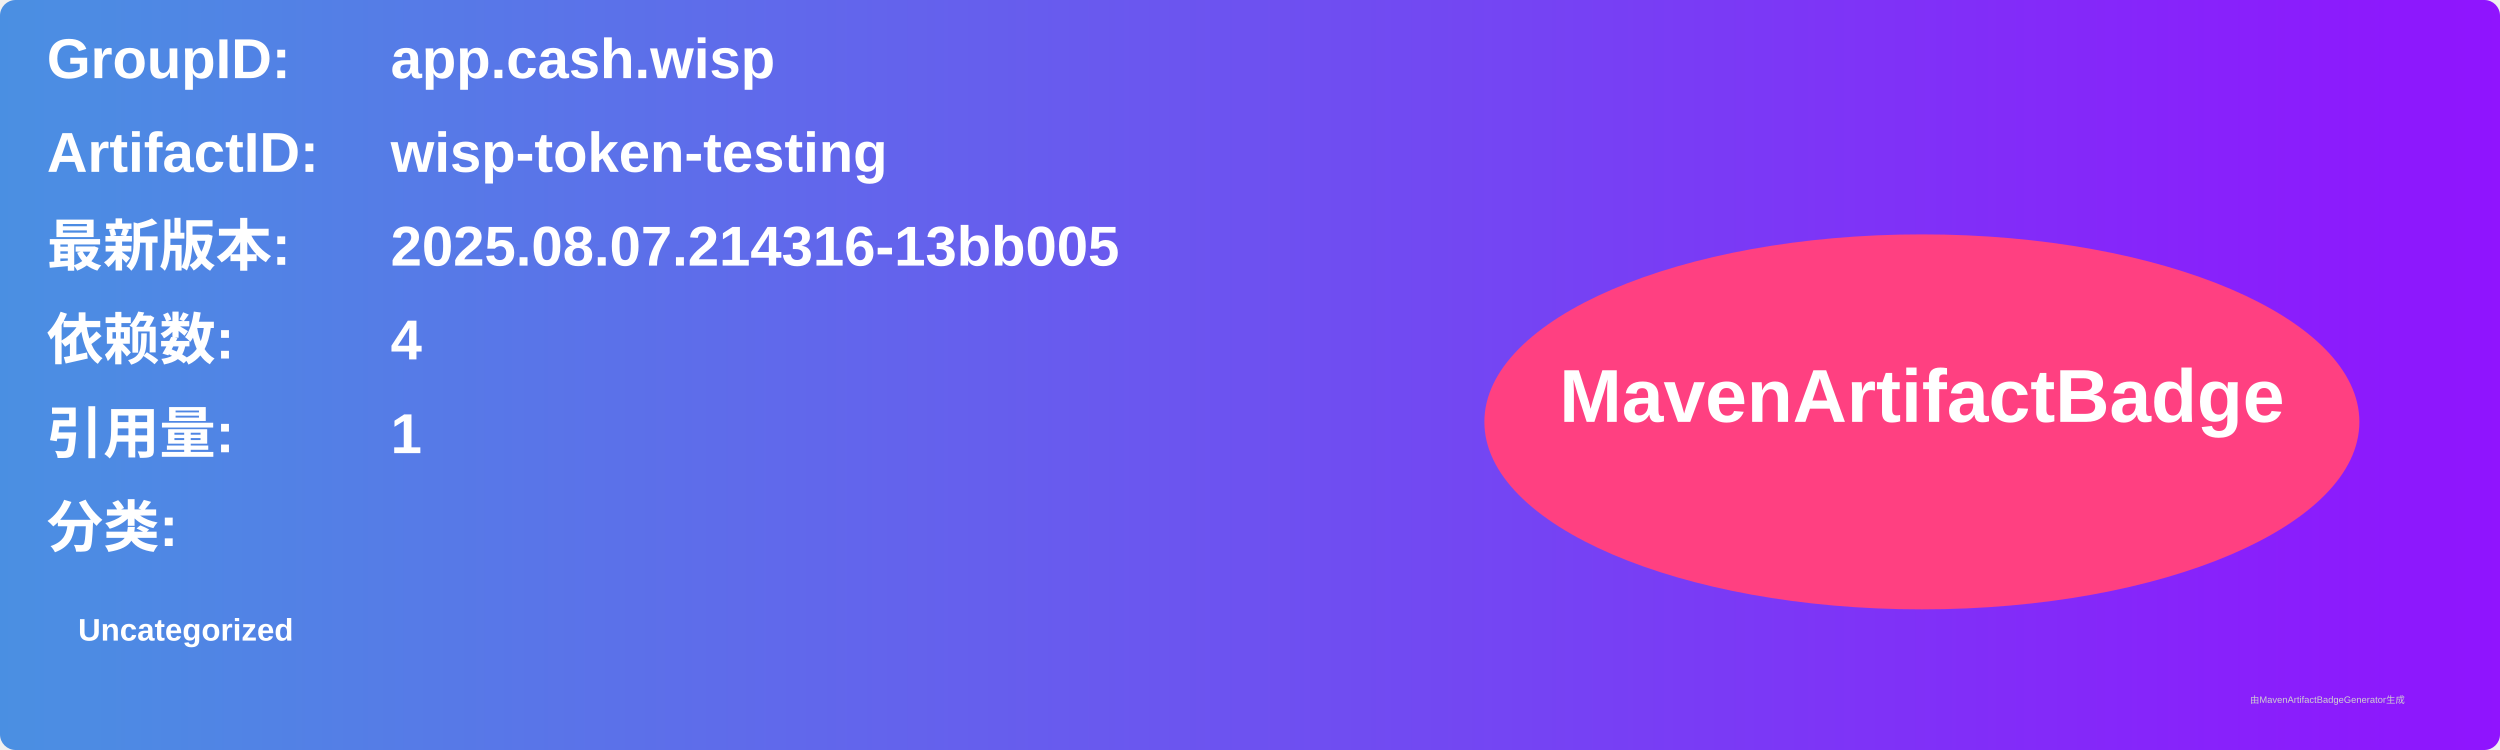
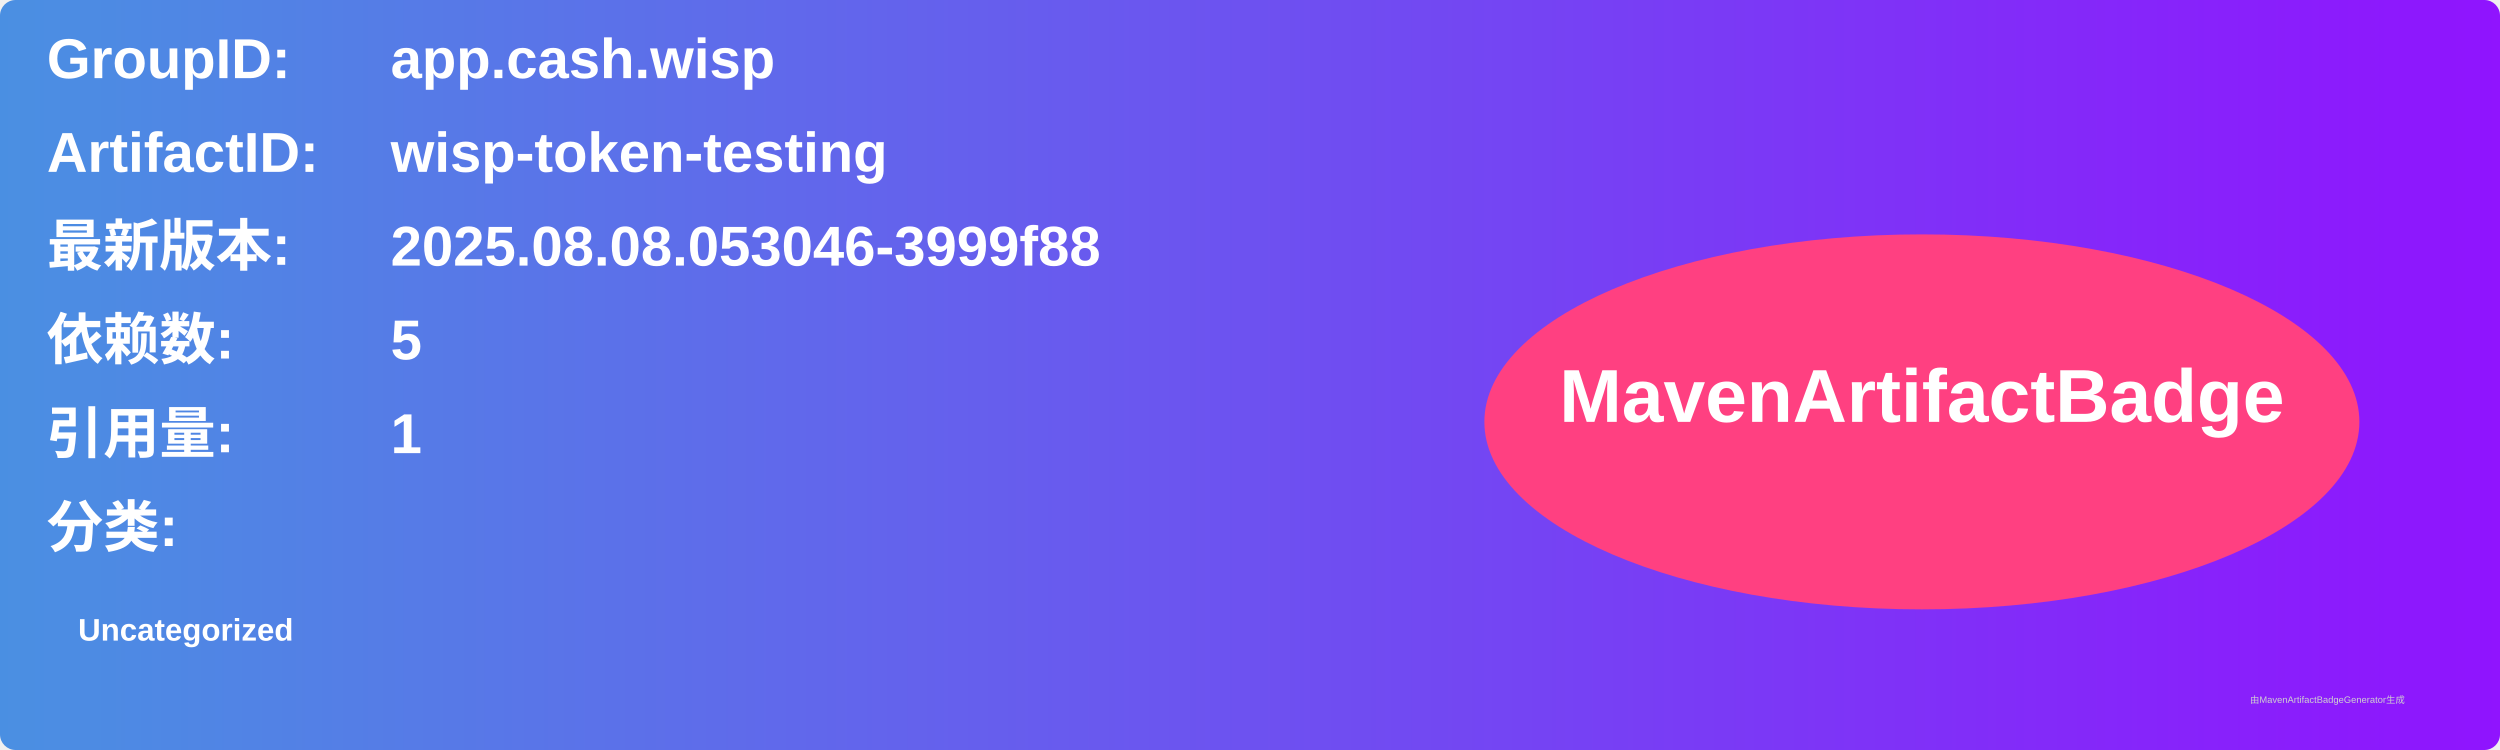
<svg xmlns="http://www.w3.org/2000/svg" width="800" height="240" viewBox="0 0 800 240">
  <linearGradient id="grad" x1="0%" y1="0%" x2="100%" y2="0%">
    <stop offset="0%" stop-color="#4a90e2" />
    <stop offset="100%" stop-color="#9013fe" />
  </linearGradient>
  <rect width="100%" height="100%" rx="5" ry="5" fill="url(#grad)" />
  <g transform="translate(15, 15)">
    <text x="0" y="10" font-family="Arial" font-size="18" fill="white" font-weight="bold" width="260">GroupID:</text>
    <text x="110" y="10" font-family="Arial" font-size="18" fill="white" font-weight="bold" width="460">app.cash.wisp</text>
    <text x="0" y="40" font-family="Arial" font-size="18" fill="white" font-weight="bold" width="260">ArtifactID:</text>
    <text x="110" y="40" font-family="Arial" font-size="18" fill="white" font-weight="bold" width="460">wisp-token-testing</text>
    <text x="0" y="70" font-family="Arial" font-size="18" fill="white" font-weight="bold">最新版本:</text>
    <text x="110" y="70" font-family="Arial" font-size="18" fill="white" font-weight="bold">
-       <tspan font-weight="bold">2025.08.07.214316-13bb005</tspan>
+       <tspan font-weight="bold">2025.08.08.053046-3999f88</tspan>
    </text>
    <text x="0" y="100" font-family="Arial" font-size="18" fill="white" font-weight="bold">依赖数: </text>
    <text x="110" y="100" font-family="Arial" font-size="18" fill="white">
-       <tspan font-weight="bold">4</tspan>
+       <tspan font-weight="bold">5</tspan>
    </text>
    <text x="0" y="130" font-family="Arial" font-size="18" fill="white" font-weight="bold">引用量: </text>
    <text x="110" y="130" font-family="Arial" font-size="18" fill="white">
      <tspan font-weight="bold">1</tspan>
    </text>
    <text x="0" y="160" font-family="Arial" font-size="18" fill="white" font-weight="bold">分类:</text>
    <text x="10" y="190" font-family="Arial" font-size="10" fill="white">
      <tspan font-weight="bold">Uncategorized</tspan>
    </text>
    <ellipse cx="600" cy="120" rx="140" ry="60" fill="#ff4081" />
    <text x="600" y="120" text-anchor="middle" font-family="Arial" font-size="24" fill="white" font-weight="bold">MavenArtifactBadge</text>
  </g>
  <text x="720" y="225" font-family="Arial" font-size="3" fill="#d0d0d0">由MavenArtifactBadgeGenerator生成</text>
</svg>
